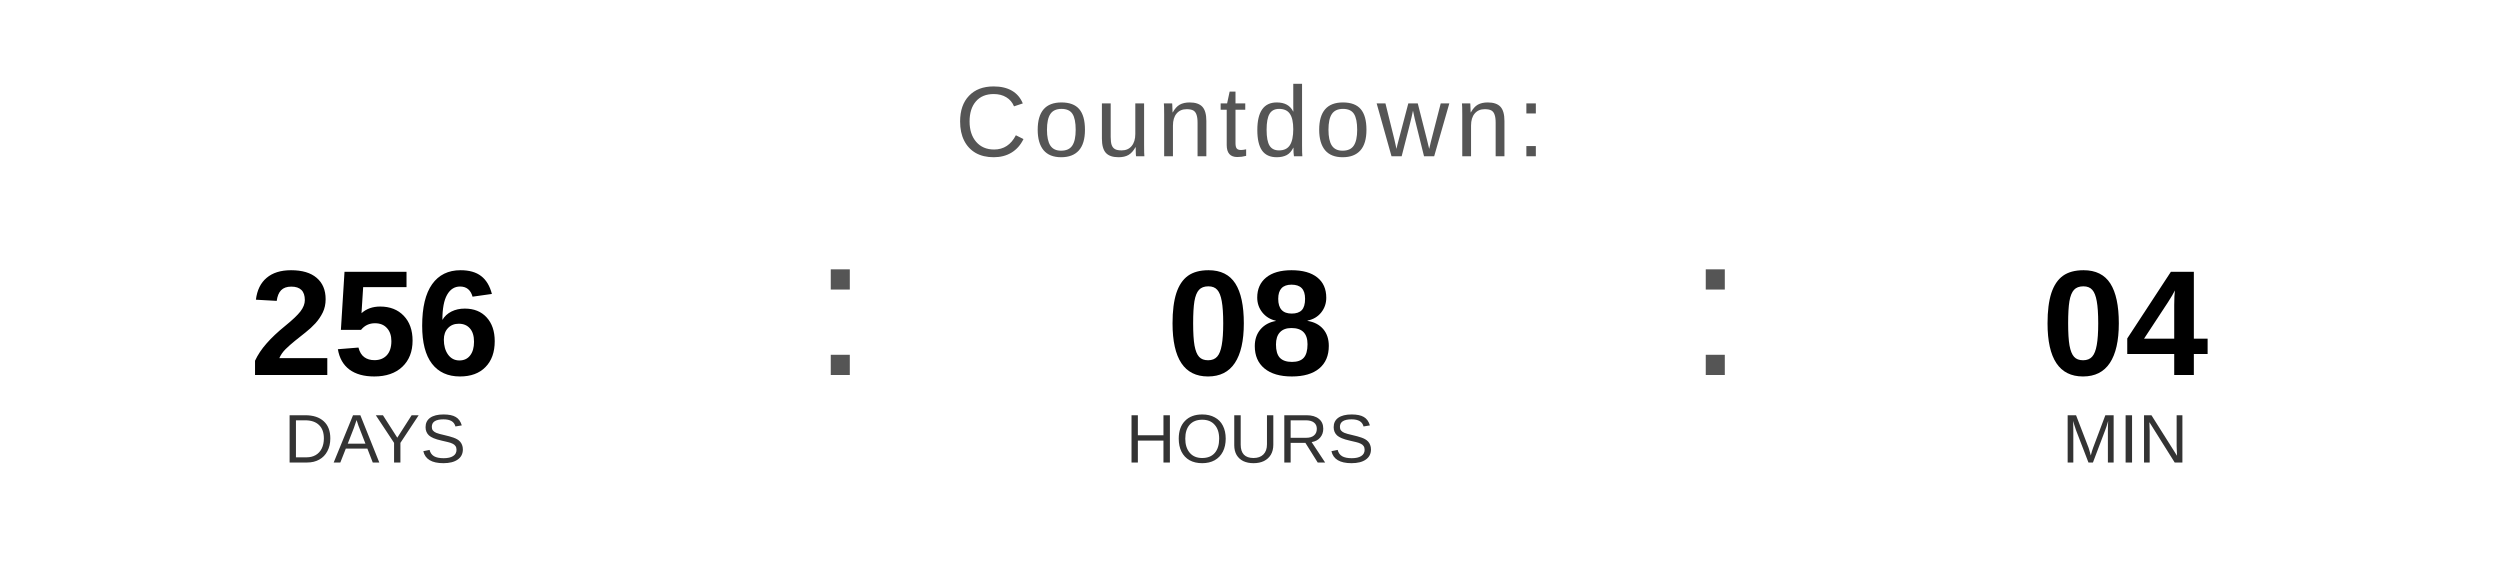
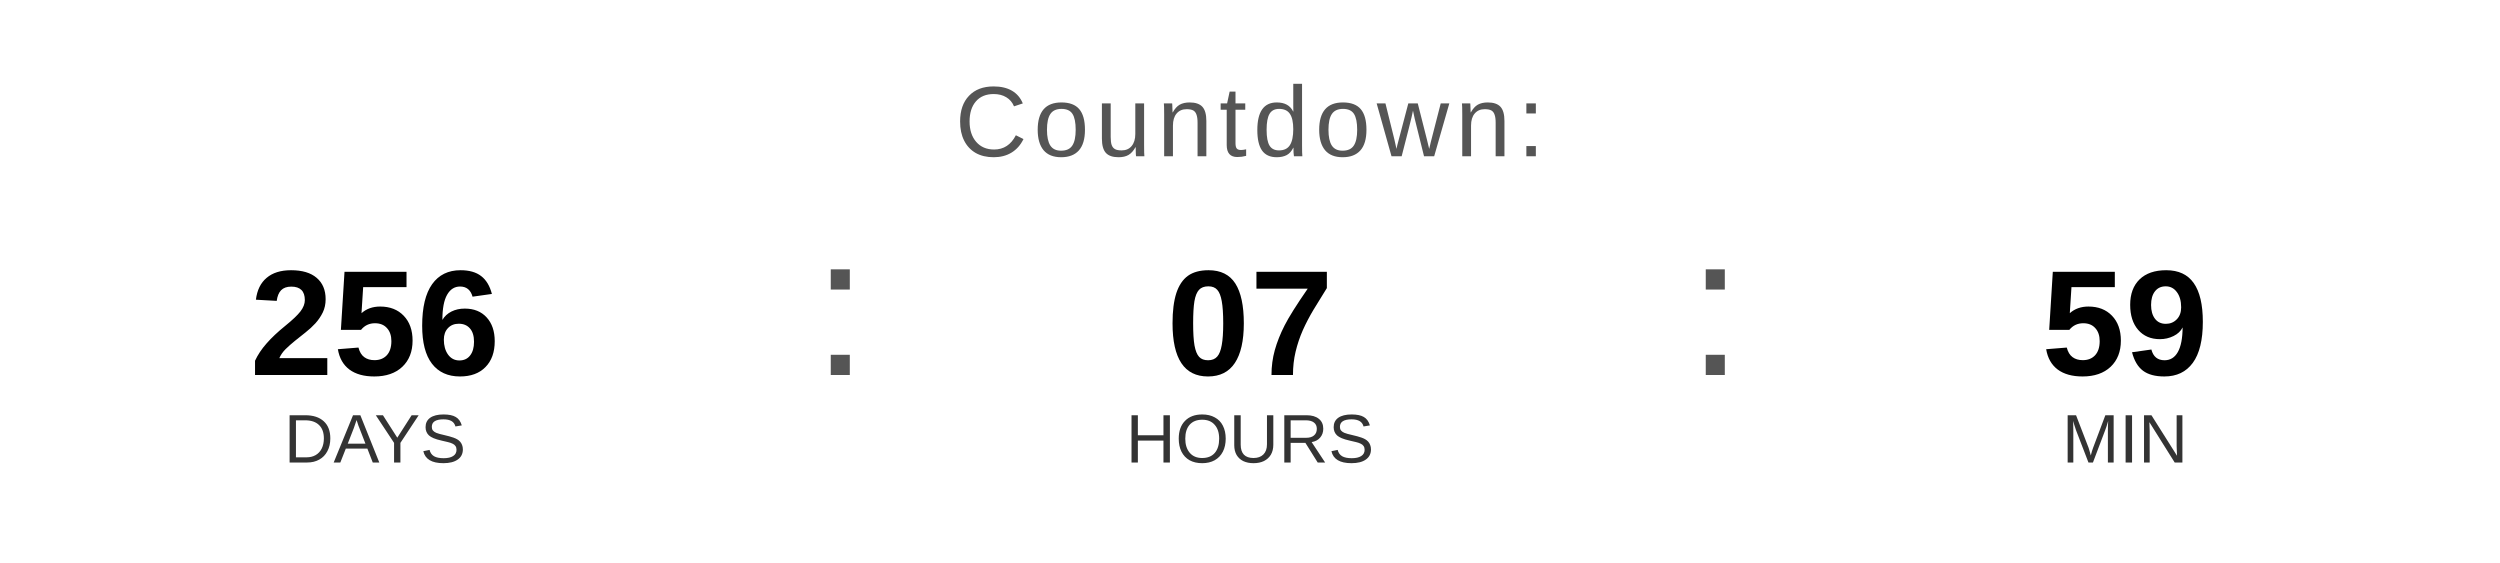
<svg xmlns="http://www.w3.org/2000/svg" width="400" height="90" viewBox="0 0 400 90">
  <text x="200" y="25" font-family="Arial, Helvetica, sans-serif" font-size="16" fill="#555555" text-anchor="middle" letter-spacing="1">
    Countdown:
  </text>
  <text x="60" y="60" font-family="Arial, Helvetica, sans-serif" font-size="24" font-weight="bold" fill="#000000" text-anchor="middle">256</text>
  <text x="60" y="74" font-family="Arial, Helvetica, sans-serif" font-size="11" fill="#333333" text-anchor="middle">DAYS</text>
  <text x="130" y="60" font-family="Arial, sans-serif" font-size="32" fill="#555555">:</text>
-   <text x="200" y="60" font-family="Arial, Helvetica, sans-serif" font-size="24" font-weight="bold" fill="#000000" text-anchor="middle">08</text>
+   <text x="200" y="60" font-family="Arial, Helvetica, sans-serif" font-size="24" font-weight="bold" fill="#000000" text-anchor="middle">07</text>
  <text x="200" y="74" font-family="Arial, Helvetica, sans-serif" font-size="11" fill="#333333" text-anchor="middle">HOURS</text>
  <text x="270" y="60" font-family="Arial, sans-serif" font-size="32" fill="#555555">:</text>
-   <text x="340" y="60" font-family="Arial, Helvetica, sans-serif" font-size="24" font-weight="bold" fill="#000000" text-anchor="middle">04</text>
+   <text x="340" y="60" font-family="Arial, Helvetica, sans-serif" font-size="24" font-weight="bold" fill="#000000" text-anchor="middle">59</text>
  <text x="340" y="74" font-family="Arial, Helvetica, sans-serif" font-size="11" fill="#333333" text-anchor="middle">MIN</text>
</svg>
